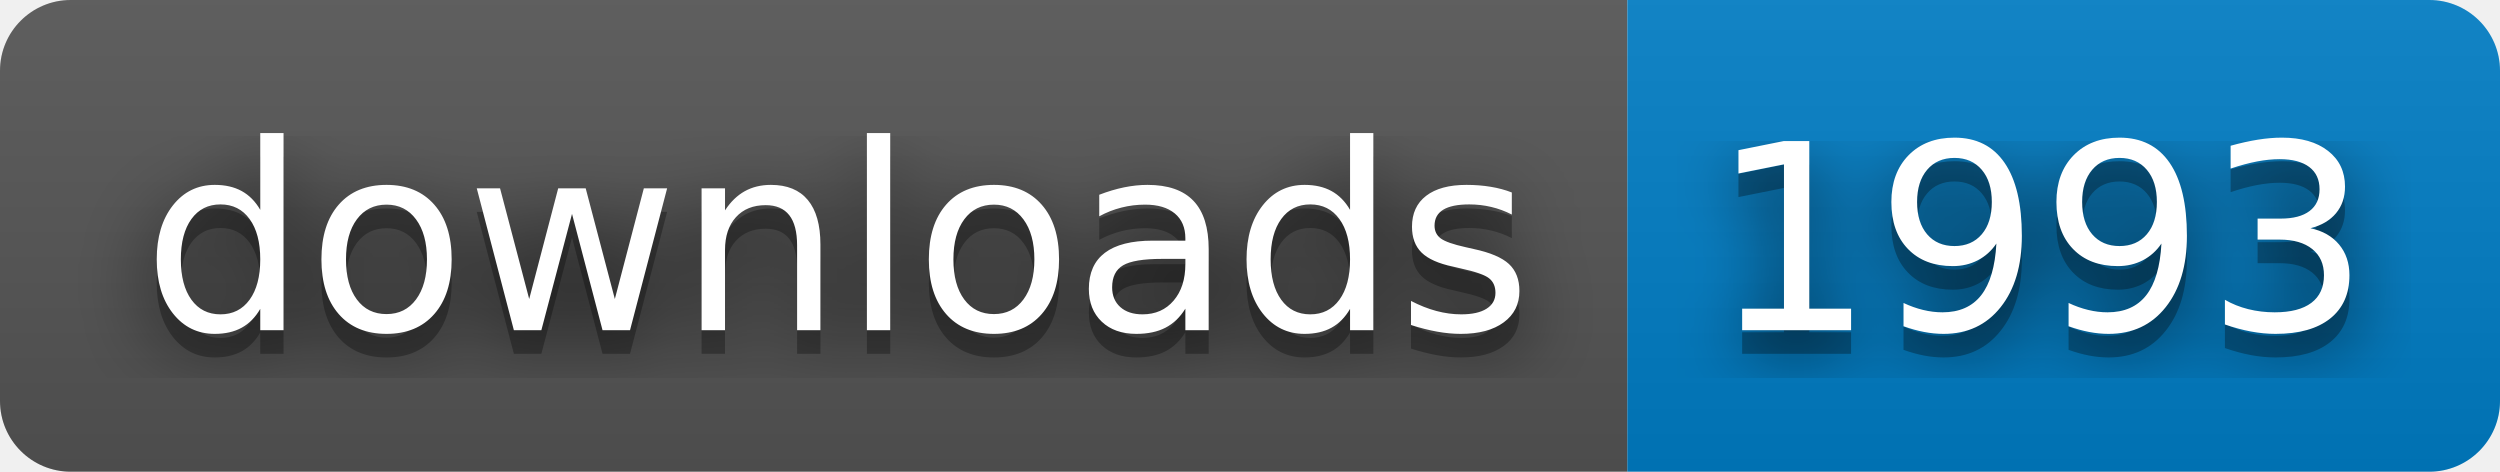
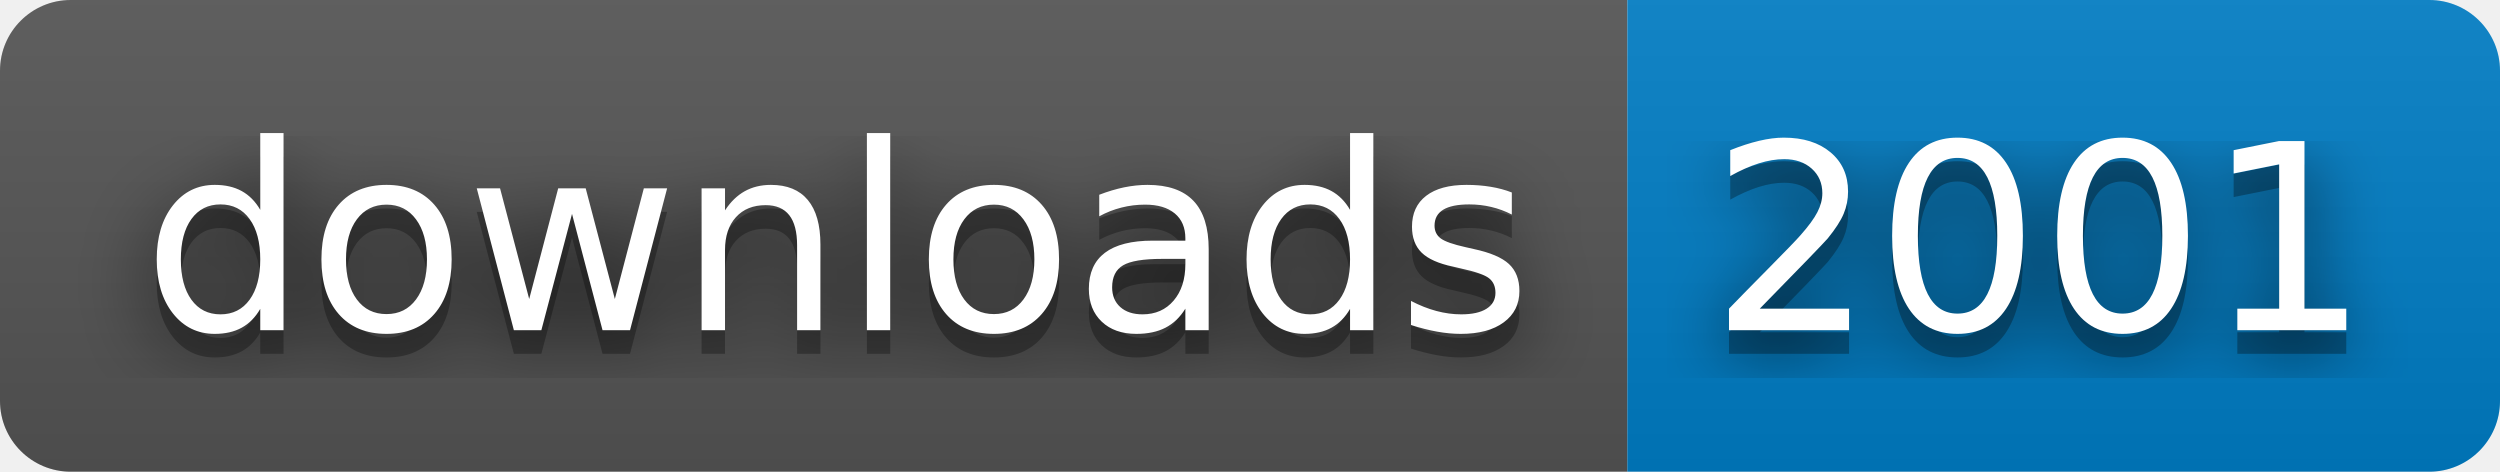
- <svg xmlns="http://www.w3.org/2000/svg" width="106" height="20" role="img" aria-label="downloads: 1993">
+ <svg xmlns="http://www.w3.org/2000/svg" width="106" height="20" role="img" aria-label="downloads: 2001">
  <filter id="blur">
    <feGaussianBlur stdDeviation="16" />
  </filter>
  <linearGradient id="s" x2="0" y2="100%">
    <stop offset="0" stop-color="#bbb" stop-opacity=".1" />
    <stop offset="1" stop-opacity=".1" />
  </linearGradient>
  <clipPath id="r">
    <rect width="106" height="20" rx="3" />
  </clipPath>
  <g clip-path="url(#r)">
    <rect width="69" height="20" fill="#555" />
    <rect x="69" width="37" height="20" fill="#007ec6" />
    <rect width="106" height="20" fill="url(#s)" />
  </g>
  <g fill="#fff" text-anchor="middle" font-family="Verdana,Geneva,DejaVu Sans,sans-serif" text-rendering="geometricPrecision" font-size="110">
    <g transform="scale(.1)">
      <g aria-hidden="true" fill="#010101">
        <text x="355" y="150" fill-opacity=".8" filter="url(#blur)" textLength="590">downloads</text>
        <text x="355" y="150" fill-opacity=".3" textLength="590">downloads</text>
      </g>
      <text x="355" y="140" textLength="590">downloads</text>
    </g>
    <g transform="scale(.1)">
      <g aria-hidden="true" fill="#010101">
-         <text x="865" y="150" fill-opacity=".8" filter="url(#blur)" textLength="270">1993</text>
-         <text x="865" y="150" fill-opacity=".3" textLength="270">1993</text>
+         <text x="865" y="150" fill-opacity=".8" filter="url(#blur)" textLength="270">2001</text>
+         <text x="865" y="150" fill-opacity=".3" textLength="270">2001</text>
      </g>
-       <text x="865" y="140" textLength="270">1993</text>
+       <text x="865" y="140" textLength="270">2001</text>
    </g>
  </g>
</svg>
